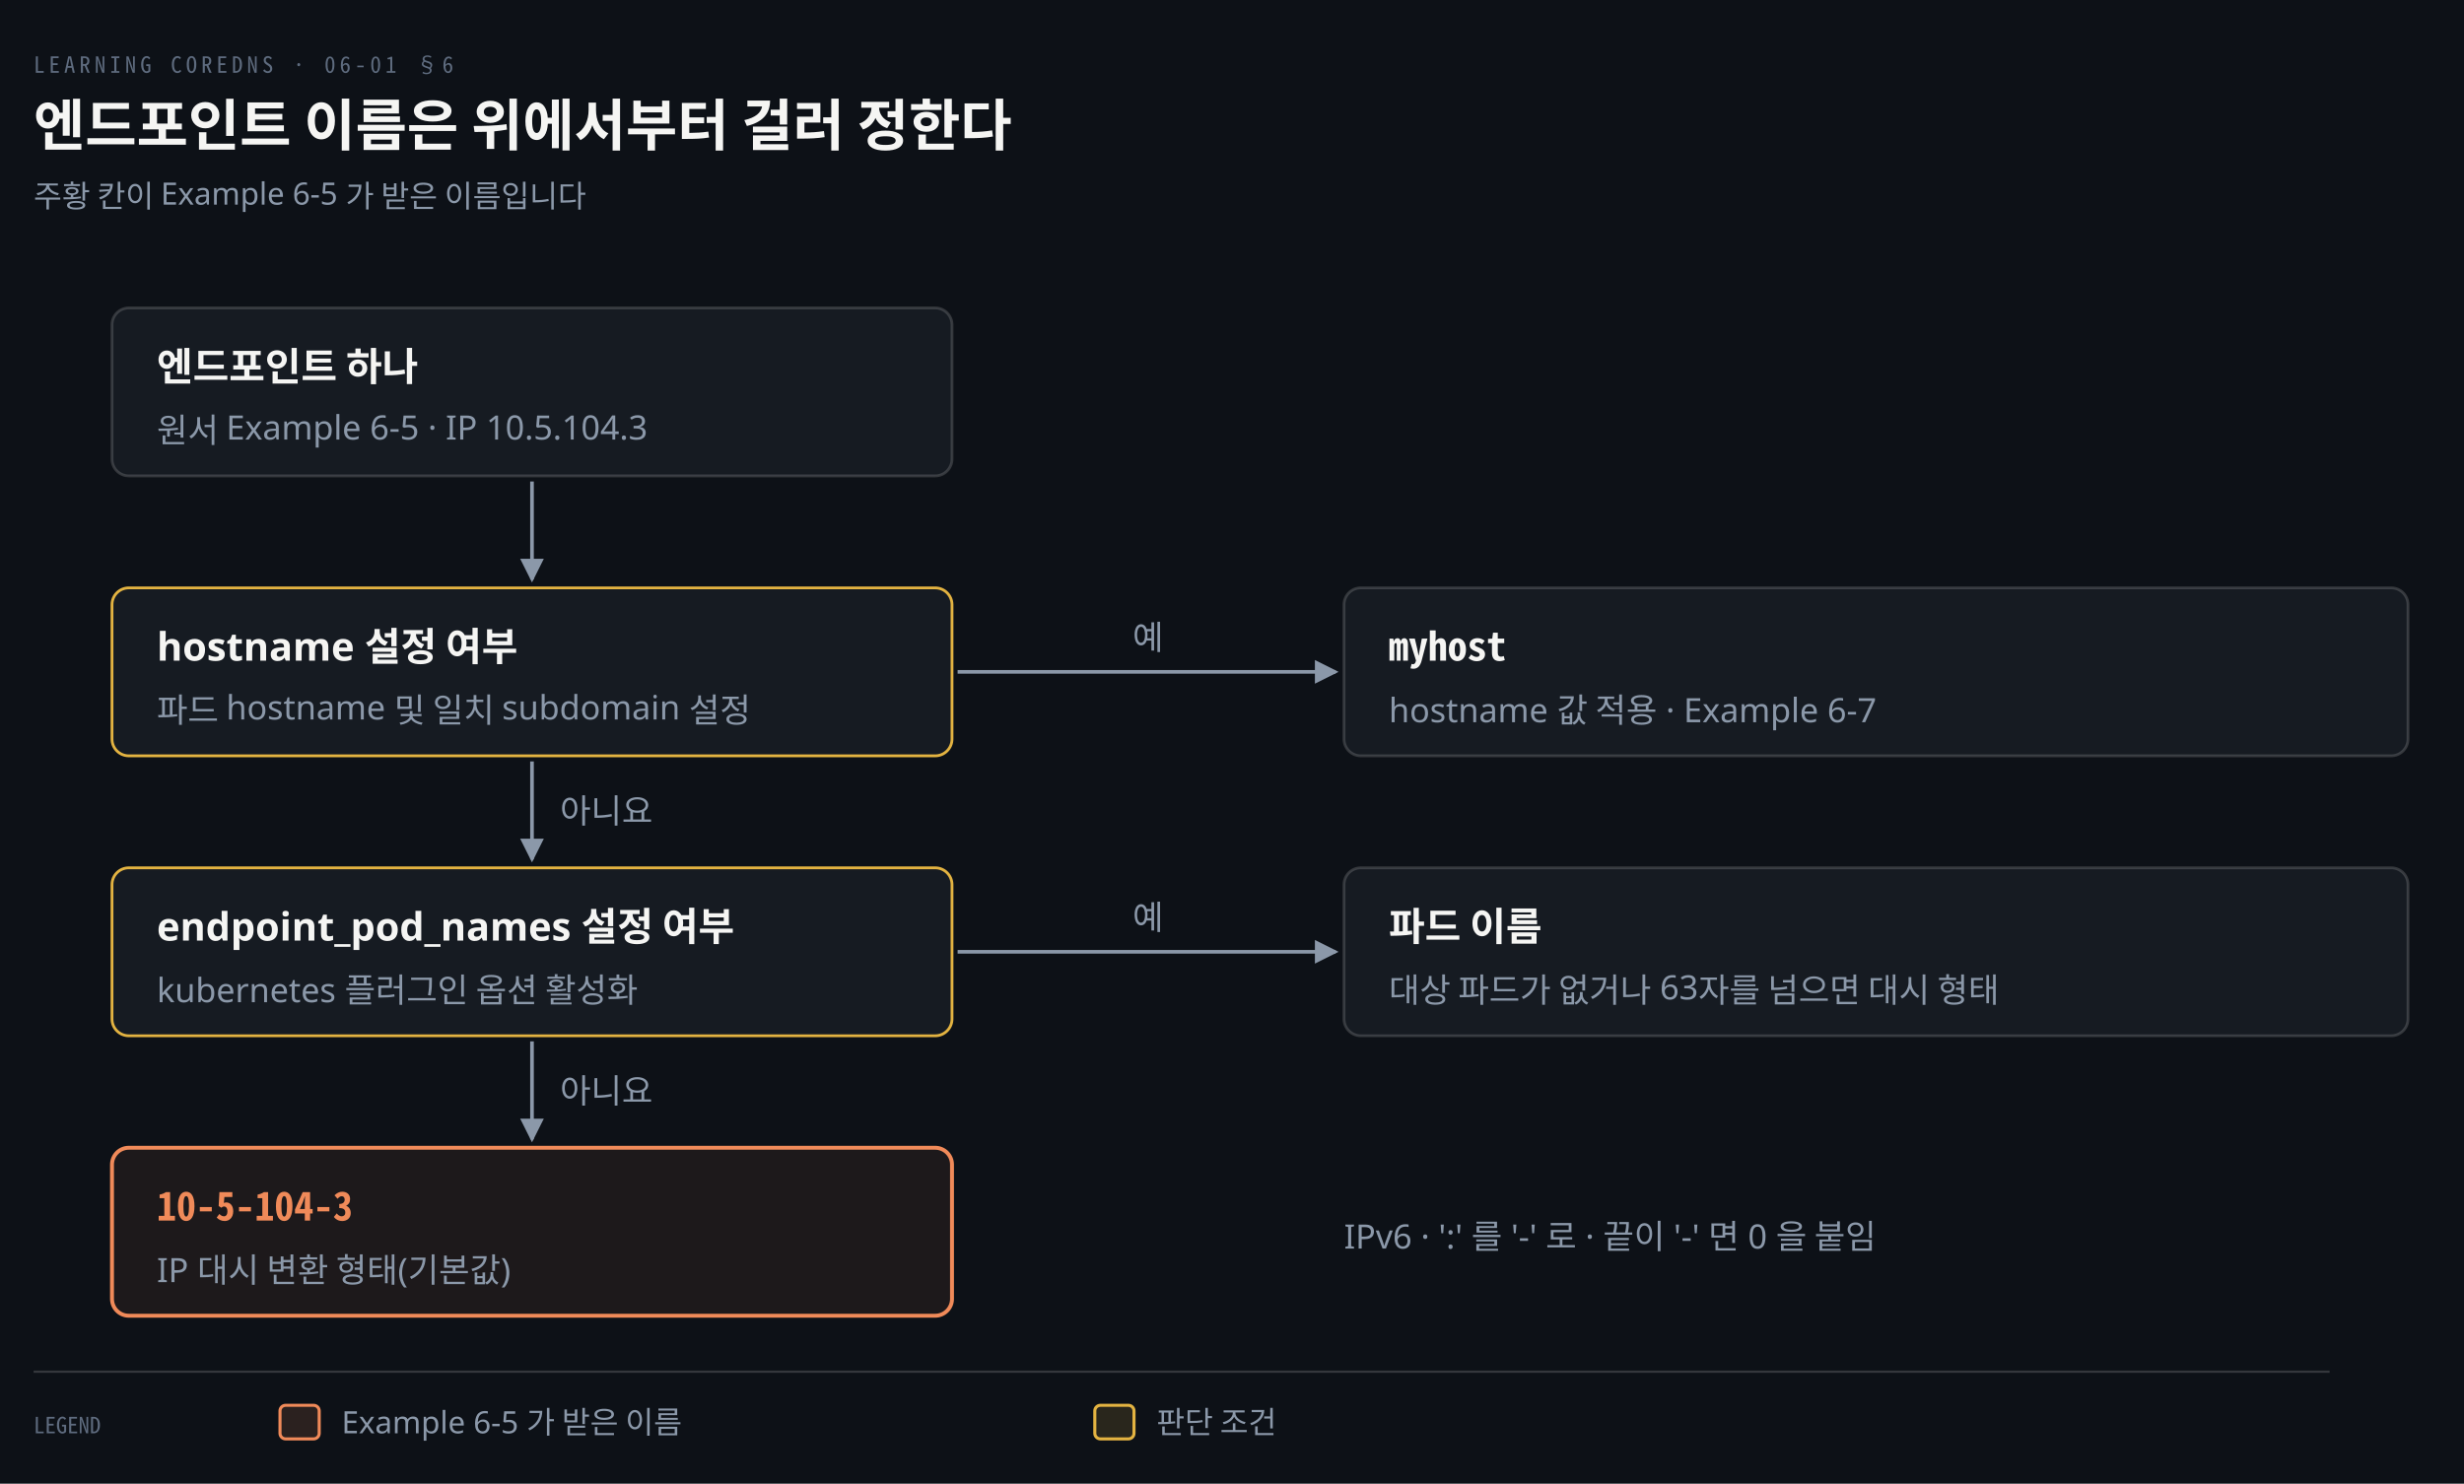
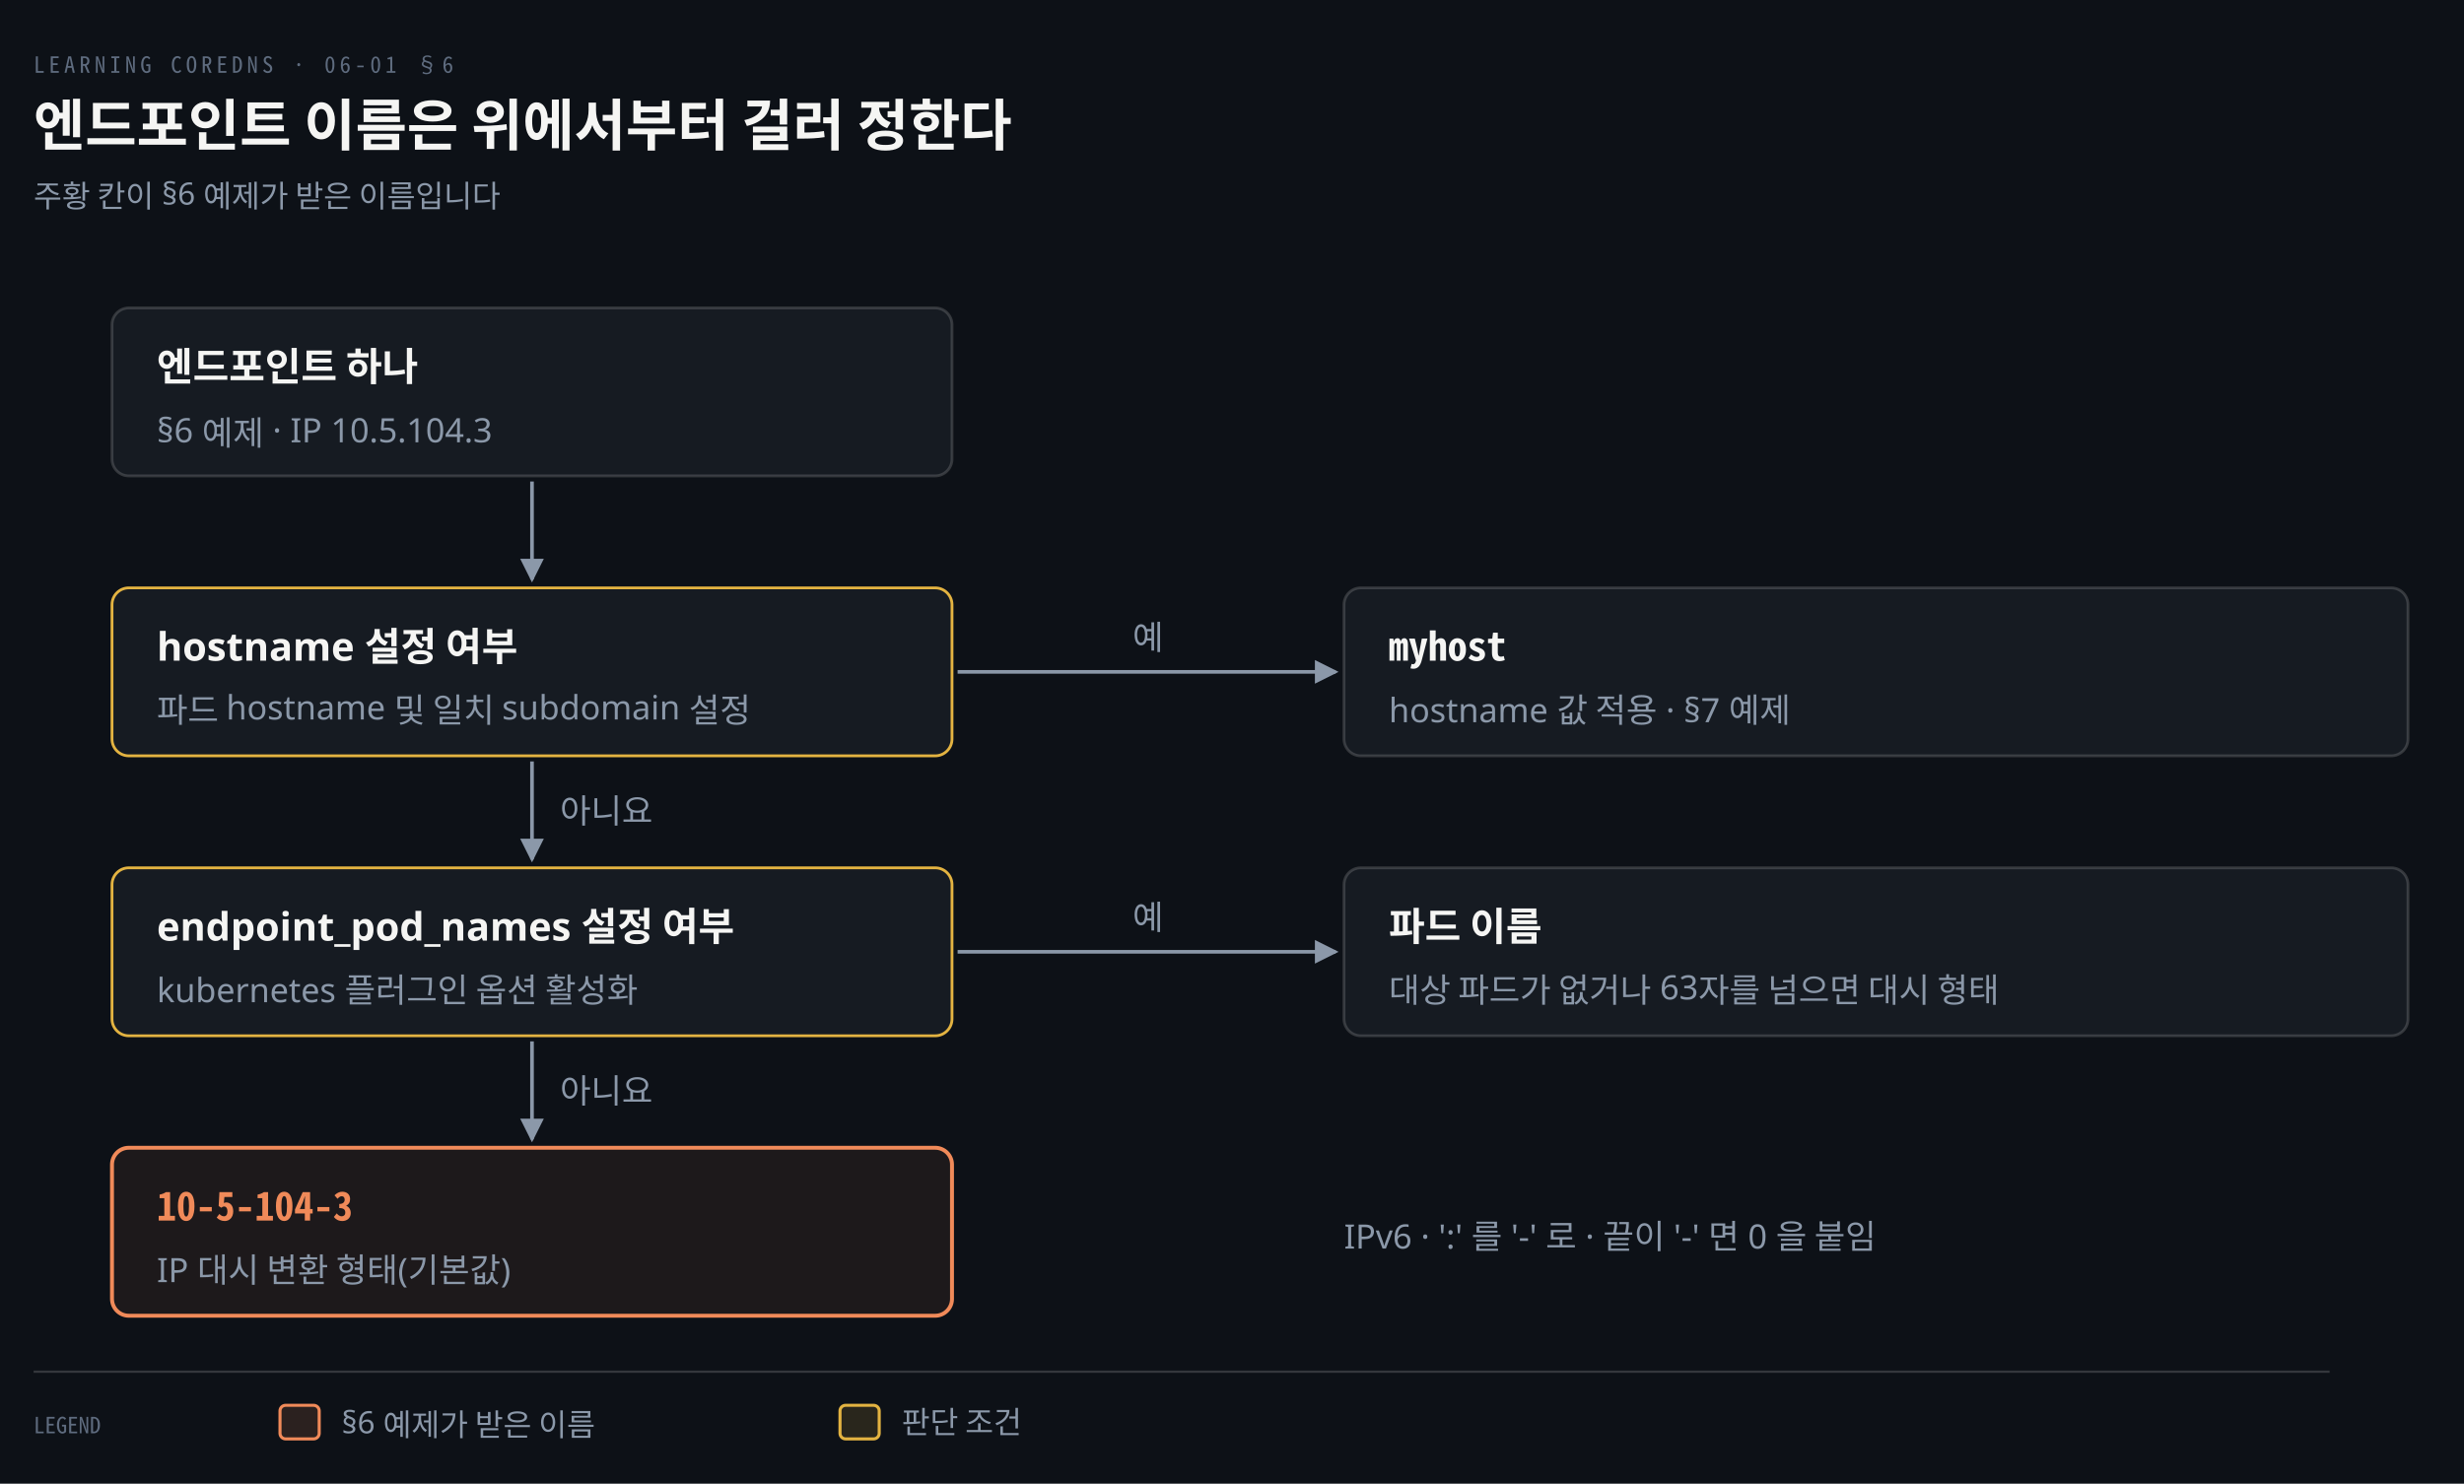
<svg xmlns="http://www.w3.org/2000/svg" viewBox="0 0 880 530" width="100%" role="img" aria-labelledby="dt dd">
  <defs>
    <marker id="ar" viewBox="0 0 8 8" refX="7" refY="4" markerWidth="6.5" markerHeight="6.5" orient="auto">
      <path d="M0 0 L8 4 L0 8 z" fill="#8B98A9" />
    </marker>
    <marker id="ok" viewBox="0 0 8 8" refX="7" refY="4" markerWidth="6.5" markerHeight="6.5" orient="auto">
      <path d="M0 0 L8 4 L0 8 z" fill="#3FB98C" />
    </marker>
    <marker id="warn" viewBox="0 0 8 8" refX="7" refY="4" markerWidth="6.5" markerHeight="6.5" orient="auto">
      <path d="M0 0 L8 4 L0 8 z" fill="#E3B341" />
    </marker>
    <marker id="bad" viewBox="0 0 8 8" refX="7" refY="4" markerWidth="6.5" markerHeight="6.5" orient="auto">
      <path d="M0 0 L8 4 L0 8 z" fill="#F0616D" />
    </marker>
    <marker id="info" viewBox="0 0 8 8" refX="7" refY="4" markerWidth="6.5" markerHeight="6.5" orient="auto">
      <path d="M0 0 L8 4 L0 8 z" fill="#6A95D8" />
    </marker>
    <marker id="acc" viewBox="0 0 8 8" refX="7" refY="4" markerWidth="6.5" markerHeight="6.5" orient="auto">
      <path d="M0 0 L8 4 L0 8 z" fill="#F08A59" />
    </marker>
    <marker id="soft" viewBox="0 0 8 8" refX="7" refY="4" markerWidth="6.5" markerHeight="6.5" orient="auto">
      <path d="M0 0 L8 4 L0 8 z" fill="#5E6B7E" />
    </marker>
  </defs>
  <rect width="880" height="530" fill="#0D1117" />
  <text x="12" y="26" font-family="'Geist Mono','Noto Sans Mono CJK KR',monospace" font-size="8" letter-spacing="0.18em" fill="#5E6B7E">LEARNING COREDNS · 06-01 §6</text>
  <text x="12" y="52" font-family="'Geist','Apple SD Gothic Neo','Noto Sans KR','Malgun Gothic',sans-serif" font-size="20" font-weight="600" fill="#F5F5F3">엔드포인트 이름은 위에서부터 걸러 정한다</text>
-   <text x="12" y="74" font-family="'Geist','Apple SD Gothic Neo','Noto Sans KR','Malgun Gothic',sans-serif" font-size="11" fill="#8B98A9">주황 칸이 Example 6-5 가 받은 이름입니다</text>
+   <text x="12" y="74" font-family="'Geist','Apple SD Gothic Neo','Noto Sans KR','Malgun Gothic',sans-serif" font-size="11" fill="#8B98A9">주황 칸이 §6 예제가 받은 이름입니다</text>
  <rect x="40" y="110" width="300" height="60" rx="6" fill="#161B22" stroke="rgba(191,192,192,0.22)" stroke-width="1.0" />
  <text x="56" y="136" text-anchor="start" font-family="'Geist','Apple SD Gothic Neo','Noto Sans KR','Malgun Gothic',sans-serif" font-size="14" font-weight="600" fill="#F5F5F3">엔드포인트 하나</text>
-   <text x="56" y="158" text-anchor="start" font-family="'Geist','Apple SD Gothic Neo','Noto Sans KR','Malgun Gothic',sans-serif" font-size="12" font-weight="400" fill="#8B98A9">원서 Example 6-5 · IP 10.5.104.3</text>
+   <text x="56" y="158" text-anchor="start" font-family="'Geist','Apple SD Gothic Neo','Noto Sans KR','Malgun Gothic',sans-serif" font-size="12" font-weight="400" fill="#8B98A9">§6 예제 · IP 10.5.104.3</text>
  <rect x="40" y="210" width="300" height="60" rx="6" fill="#161B22" stroke="#E3B341" stroke-width="1.0" />
  <text x="56" y="236" text-anchor="start" font-family="'Geist','Apple SD Gothic Neo','Noto Sans KR','Malgun Gothic',sans-serif" font-size="14" font-weight="600" fill="#F5F5F3">hostname 설정 여부</text>
  <text x="56" y="258" text-anchor="start" font-family="'Geist','Apple SD Gothic Neo','Noto Sans KR','Malgun Gothic',sans-serif" font-size="12" font-weight="400" fill="#8B98A9">파드 hostname 및 일치 subdomain 설정</text>
  <rect x="40" y="310" width="300" height="60" rx="6" fill="#161B22" stroke="#E3B341" stroke-width="1.0" />
  <text x="56" y="336" text-anchor="start" font-family="'Geist','Apple SD Gothic Neo','Noto Sans KR','Malgun Gothic',sans-serif" font-size="14" font-weight="600" fill="#F5F5F3">endpoint_pod_names 설정 여부</text>
  <text x="56" y="358" text-anchor="start" font-family="'Geist','Apple SD Gothic Neo','Noto Sans KR','Malgun Gothic',sans-serif" font-size="12" font-weight="400" fill="#8B98A9">kubernetes 플러그인 옵션 활성화</text>
  <rect x="40" y="410" width="300" height="60" rx="6" fill="#F08A5912" stroke="#F08A59" stroke-width="1.4" />
  <text x="56" y="436" text-anchor="start" font-family="'Geist Mono','Noto Sans Mono CJK KR',monospace" font-size="14" font-weight="600" fill="#F08A59">10-5-104-3</text>
  <text x="56" y="458" text-anchor="start" font-family="'Geist','Apple SD Gothic Neo','Noto Sans KR','Malgun Gothic',sans-serif" font-size="12" font-weight="400" fill="#8B98A9">IP 대시 변환 형태(기본값)</text>
  <rect x="480" y="210" width="380" height="60" rx="6" fill="#161B22" stroke="rgba(191,192,192,0.22)" stroke-width="1.0" />
  <text x="496" y="236" text-anchor="start" font-family="'Geist Mono','Noto Sans Mono CJK KR',monospace" font-size="14" font-weight="600" fill="#F5F5F3">myhost</text>
-   <text x="496" y="258" text-anchor="start" font-family="'Geist','Apple SD Gothic Neo','Noto Sans KR','Malgun Gothic',sans-serif" font-size="12" font-weight="400" fill="#8B98A9">hostname 값 적용 · Example 6-7</text>
+   <text x="496" y="258" text-anchor="start" font-family="'Geist','Apple SD Gothic Neo','Noto Sans KR','Malgun Gothic',sans-serif" font-size="12" font-weight="400" fill="#8B98A9">hostname 값 적용 · §7 예제</text>
  <rect x="480" y="310" width="380" height="60" rx="6" fill="#161B22" stroke="rgba(191,192,192,0.22)" stroke-width="1.0" />
  <text x="496" y="336" text-anchor="start" font-family="'Geist','Apple SD Gothic Neo','Noto Sans KR','Malgun Gothic',sans-serif" font-size="14" font-weight="600" fill="#F5F5F3">파드 이름</text>
  <text x="496" y="358" text-anchor="start" font-family="'Geist','Apple SD Gothic Neo','Noto Sans KR','Malgun Gothic',sans-serif" font-size="12" font-weight="400" fill="#8B98A9">대상 파드가 없거나 63자를 넘으면 대시 형태</text>
  <path d="M 190.0 172 L 190.0 207" fill="none" stroke="#8B98A9" stroke-width="1.3" marker-end="url(#ar)" />
  <path d="M 190.0 272 L 190.0 307" fill="none" stroke="#8B98A9" stroke-width="1.3" marker-end="url(#ar)" />
  <path d="M 190.0 372 L 190.0 407" fill="none" stroke="#8B98A9" stroke-width="1.3" marker-end="url(#ar)" />
  <text x="200.0" y="294" text-anchor="start" font-family="'Geist','Apple SD Gothic Neo','Noto Sans KR','Malgun Gothic',sans-serif" font-size="12" font-weight="400" fill="#8B98A9">아니요</text>
  <text x="200.0" y="394" text-anchor="start" font-family="'Geist','Apple SD Gothic Neo','Noto Sans KR','Malgun Gothic',sans-serif" font-size="12" font-weight="400" fill="#8B98A9">아니요</text>
  <path d="M 342 240 L 477 240" fill="none" stroke="#8B98A9" stroke-width="1.3" marker-end="url(#ar)" />
  <text x="410.0" y="232" text-anchor="middle" font-family="'Geist','Apple SD Gothic Neo','Noto Sans KR','Malgun Gothic',sans-serif" font-size="12" font-weight="400" fill="#8B98A9">예</text>
  <path d="M 342 340 L 477 340" fill="none" stroke="#8B98A9" stroke-width="1.3" marker-end="url(#ar)" />
  <text x="410.0" y="332" text-anchor="middle" font-family="'Geist','Apple SD Gothic Neo','Noto Sans KR','Malgun Gothic',sans-serif" font-size="12" font-weight="400" fill="#8B98A9">예</text>
  <text x="480" y="446" text-anchor="start" font-family="'Geist','Apple SD Gothic Neo','Noto Sans KR','Malgun Gothic',sans-serif" font-size="12" font-weight="400" fill="#8B98A9">IPv6 · ':' 를 '-' 로 · 끝이 '-' 면 0 을 붙임</text>
  <line x1="12" y1="490" x2="832" y2="490" stroke="rgba(191,192,192,0.22)" stroke-width="0.8" />
  <text x="12" y="512" text-anchor="start" font-family="'Geist Mono','Noto Sans Mono CJK KR',monospace" font-size="8" font-weight="400" fill="#5E6B7E">LEGEND</text>
  <rect x="100" y="502" width="14" height="12" rx="2" fill="#F08A5922" stroke="#F08A59" stroke-width="1.1" />
-   <text x="122" y="512" text-anchor="start" font-family="'Geist','Apple SD Gothic Neo','Noto Sans KR','Malgun Gothic',sans-serif" font-size="11" font-weight="400" fill="#8B98A9">Example 6-5 가 받은 이름</text>
-   <rect x="391" y="502" width="14" height="12" rx="2" fill="#E3B34122" stroke="#E3B341" stroke-width="1.1" />
-   <text x="413" y="512" text-anchor="start" font-family="'Geist','Apple SD Gothic Neo','Noto Sans KR','Malgun Gothic',sans-serif" font-size="11" font-weight="400" fill="#8B98A9">판단 조건</text>
+   <text x="122" y="512" text-anchor="start" font-family="'Geist','Apple SD Gothic Neo','Noto Sans KR','Malgun Gothic',sans-serif" font-size="11" font-weight="400" fill="#8B98A9">§6 예제가 받은 이름</text>
+   <rect x="300" y="502" width="14" height="12" rx="2" fill="#E3B34122" stroke="#E3B341" stroke-width="1.1" />
+   <text x="322" y="512" text-anchor="start" font-family="'Geist','Apple SD Gothic Neo','Noto Sans KR','Malgun Gothic',sans-serif" font-size="11" font-weight="400" fill="#8B98A9">판단 조건</text>
</svg>
